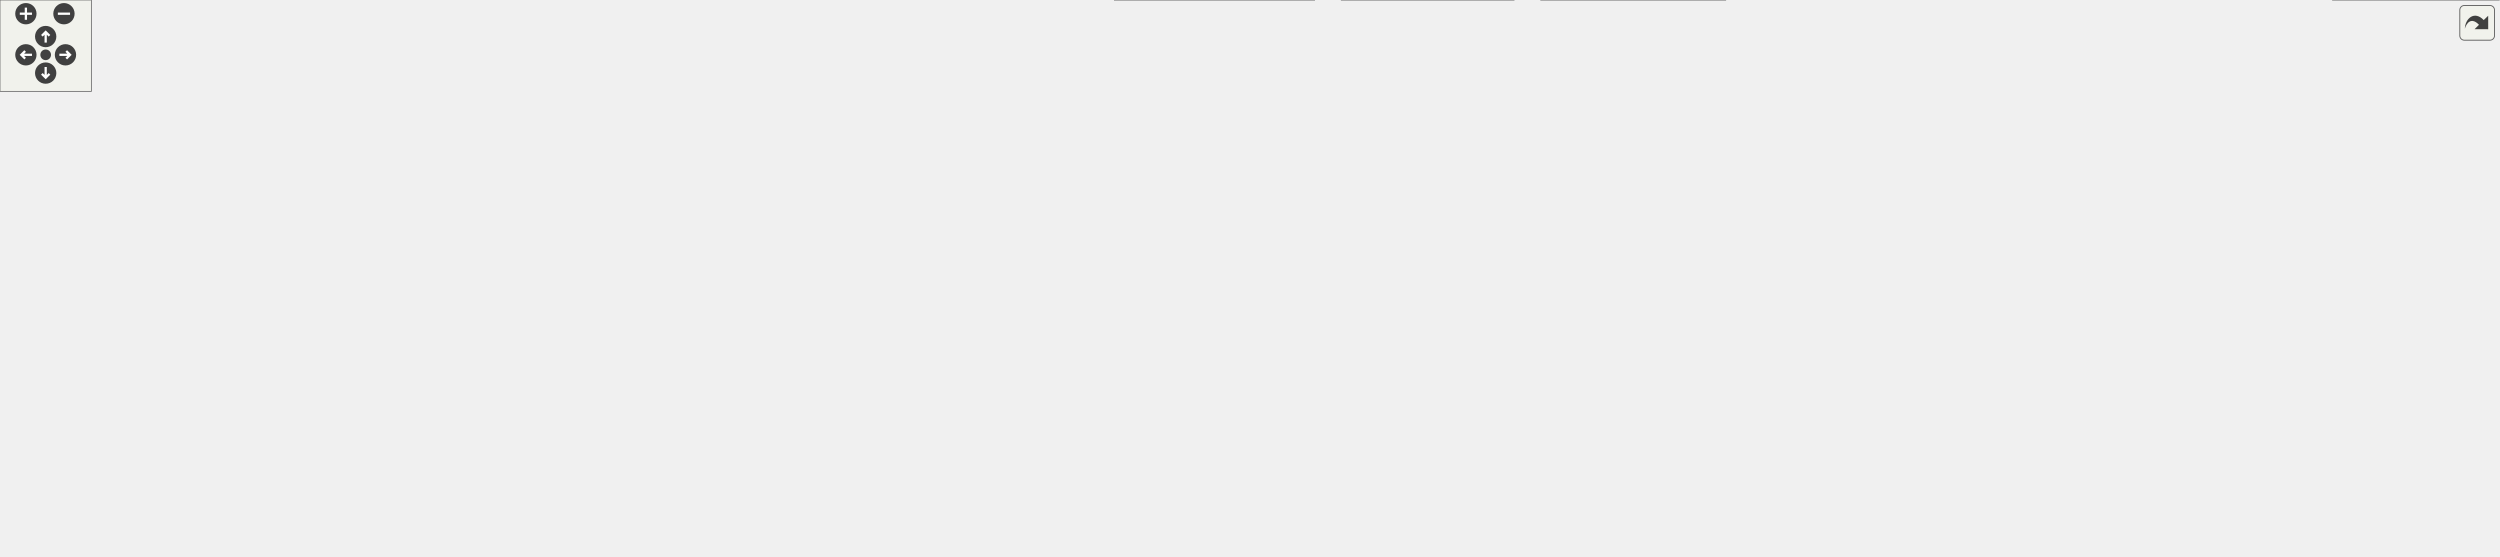
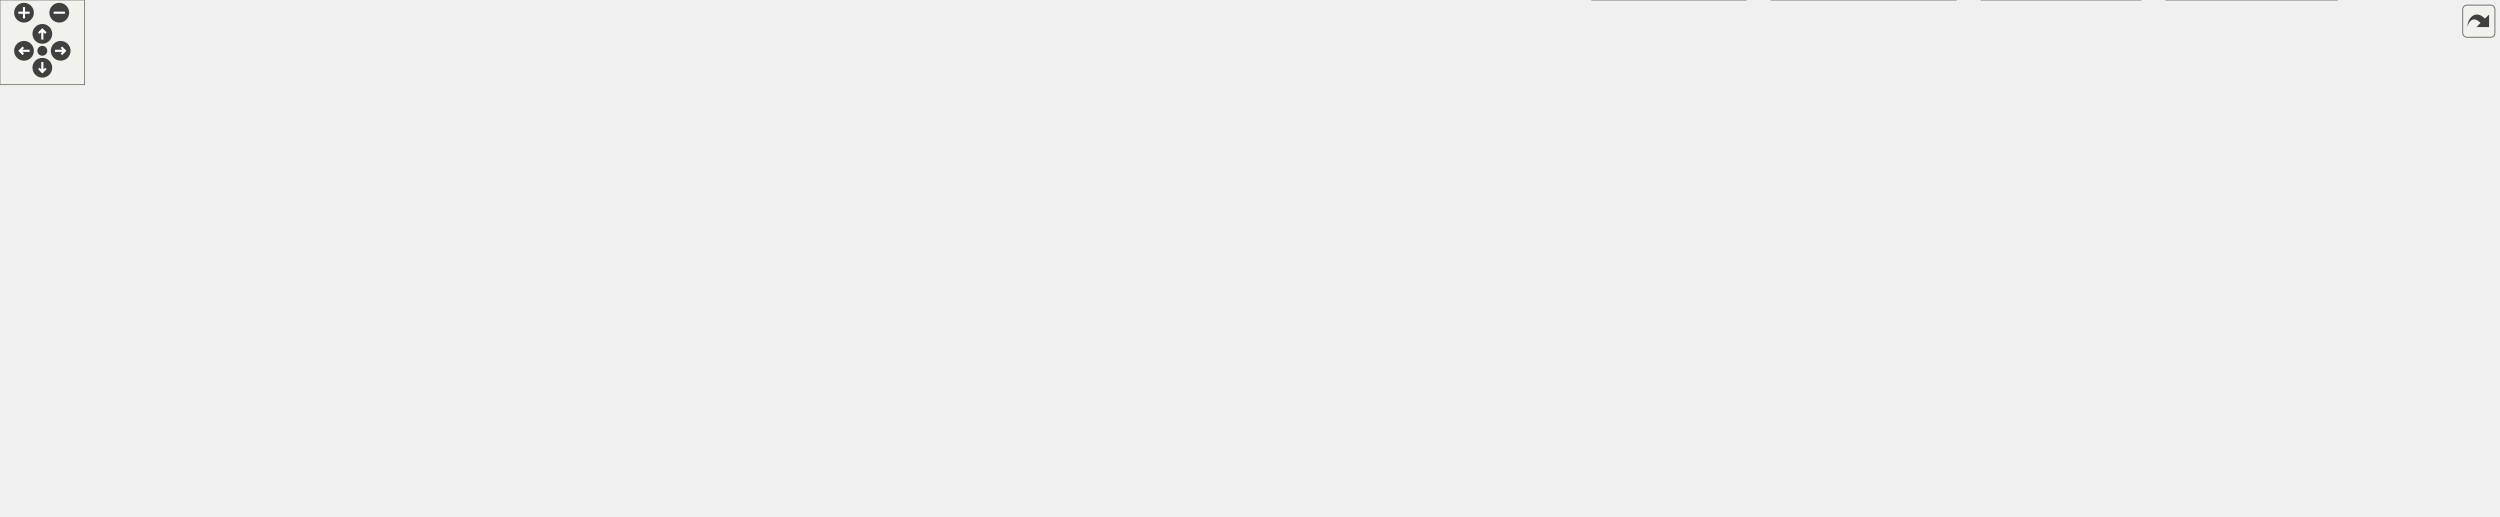
<svg xmlns="http://www.w3.org/2000/svg" xmlns:xlink="http://www.w3.org/1999/xlink" id="main" version="1.1" xml:space="preserve">
  <style type="text/css">
.edge:hover path { stroke: red; }
.edge:hover polygon { stroke: red; fill: red; }
</style>
  <defs>
    <circle id="rim" cx="0" cy="0" r="7" />
    <circle id="rim2" cx="0" cy="0" r="3.5" />
    <g id="zoomPlus">
      <use xlink:href="#rim" fill="#404040">
        <set attributeName="fill" to="#808080" begin="zoomplus.mouseover" end="zoomplus.mouseout" />
      </use>
      <path d="M-4,0h8M0,-4v8" fill="none" stroke="white" stroke-width="1.5" pointer-events="none" />
    </g>
    <g id="zoomMin">
      <use xlink:href="#rim" fill="#404040">
        <set attributeName="fill" to="#808080" begin="zoomminus.mouseover" end="zoomminus.mouseout" />
      </use>
      <path d="M-4,0h8" fill="none" stroke="white" stroke-width="1.5" pointer-events="none" />
    </g>
    <g id="dirArrow">
      <path fill="none" stroke="white" stroke-width="1.5" d="M0,-3.0v7 M-2.5,-0.5L0,-3.0L2.5,-0.5" />
    </g>
    <g id="resetDef">
      <use xlink:href="#rim2" fill="#404040">
        <set attributeName="fill" to="#808080" begin="reset.mouseover" end="reset.mouseout" />
      </use>
    </g>
  </defs>
  <svg id="graph" class="graph">
    <g id="viewport">
      <g id="node1" class="node">
        <g id="a_node1">
          <a xlink:title=" ">
-             <polygon fill="#999999" stroke="#666666" points="474.62,-305 380.62,-305 380.62,-286 474.62,-286 474.62,-305" />
-             <text text-anchor="middle" x="427.62" y="-293" font-family="Helvetica,sans-Serif" font-size="10.00">UioTrafficGen.hpp</text>
+             <polygon fill="#999999" stroke="#666666" points="514.64,-305 420.64,-305 420.64,-286 514.64,-286 514.64,-305" />
+             <text text-anchor="middle" x="467.64" y="-293" font-family="Helvetica,sans-Serif" font-size="10.00">UioTrafficGen.hpp</text>
          </a>
        </g>
      </g>
      <g id="node2" class="node">
        <g id="a_node2">
          <a xlink:href="_reg_accessor_8hpp.html" target="_top" xlink:title=" ">
-             <polygon fill="white" stroke="#666666" points="491.62,-250 363.62,-250 363.62,-231 491.62,-231 491.62,-250" />
-             <text text-anchor="middle" x="427.62" y="-238" font-family="Helvetica,sans-Serif" font-size="10.00">udmaio/RegAccessor.hpp</text>
+             <polygon fill="white" stroke="#666666" points="531.64,-250 403.64,-250 403.64,-231 531.64,-231 531.64,-250" />
+             <text text-anchor="middle" x="467.64" y="-238" font-family="Helvetica,sans-Serif" font-size="10.00">udmaio/RegAccessor.hpp</text>
          </a>
        </g>
      </g>
      <g id="edge1" class="edge">
-         <path fill="none" stroke="#63b8ff" d="M427.62,-285.75C427.62,-279.27 427.62,-270.16 427.62,-261.9" />
-         <polygon fill="#63b8ff" stroke="#63b8ff" points="431.12,-261.96 427.62,-251.96 424.12,-261.96 431.12,-261.96" />
+         <path fill="none" stroke="#63b8ff" d="M467.64,-285.75C467.64,-279.27 467.64,-270.16 467.64,-261.9" />
+         <polygon fill="#63b8ff" stroke="#63b8ff" points="471.14,-261.96 467.64,-251.96 464.14,-261.96 471.14,-261.96" />
      </g>
      <g id="node3" class="node">
        <g id="a_node3">
          <a xlink:title=" ">
-             <polygon fill="#e0e0e0" stroke="#999999" points="407.62,-195 361.62,-195 361.62,-176 407.62,-176 407.62,-195" />
-             <text text-anchor="middle" x="384.62" y="-183" font-family="Helvetica,sans-Serif" font-size="10.00">cstdint</text>
+             <polygon fill="#e0e0e0" stroke="#999999" points="447.64,-195 401.64,-195 401.64,-176 447.64,-176 447.64,-195" />
+             <text text-anchor="middle" x="424.64" y="-183" font-family="Helvetica,sans-Serif" font-size="10.00">cstdint</text>
          </a>
        </g>
      </g>
      <g id="edge2" class="edge">
-         <path fill="none" stroke="#63b8ff" d="M420.52,-230.75C414.71,-223.58 406.29,-213.2 399.07,-204.3" />
-         <polygon fill="#63b8ff" stroke="#63b8ff" points="401.85,-202.18 392.83,-196.62 396.41,-206.59 401.85,-202.18" />
+         <path fill="none" stroke="#63b8ff" d="M460.54,-230.75C454.72,-223.58 446.3,-213.2 439.08,-204.3" />
+         <polygon fill="#63b8ff" stroke="#63b8ff" points="441.86,-202.18 432.84,-196.62 436.43,-206.59 441.86,-202.18" />
      </g>
      <g id="node4" class="node">
        <g id="a_node4">
          <a xlink:href="_uio_if_8hpp.html" target="_top" xlink:title=" ">
-             <polygon fill="white" stroke="#666666" points="515.62,-195 425.62,-195 425.62,-176 515.62,-176 515.62,-195" />
-             <text text-anchor="middle" x="470.62" y="-183" font-family="Helvetica,sans-Serif" font-size="10.00">udmaio/UioIf.hpp</text>
+             <polygon fill="white" stroke="#666666" points="555.64,-195 465.64,-195 465.64,-176 555.64,-176 555.64,-195" />
+             <text text-anchor="middle" x="510.64" y="-183" font-family="Helvetica,sans-Serif" font-size="10.00">udmaio/UioIf.hpp</text>
          </a>
        </g>
      </g>
      <g id="edge3" class="edge">
-         <path fill="none" stroke="#63b8ff" d="M434.72,-230.75C440.54,-223.58 448.96,-213.2 456.18,-204.3" />
-         <polygon fill="#63b8ff" stroke="#63b8ff" points="458.83,-206.59 462.42,-196.62 453.4,-202.18 458.83,-206.59" />
+         <path fill="none" stroke="#63b8ff" d="M474.74,-230.75C480.55,-223.58 488.97,-213.2 496.19,-204.3" />
+         <polygon fill="#63b8ff" stroke="#63b8ff" points="498.84,-206.59 502.43,-196.62 493.41,-202.18 498.84,-206.59" />
      </g>
      <g id="node5" class="node">
        <g id="a_node5">
          <a xlink:title=" ">
-             <polygon fill="#e0e0e0" stroke="#999999" points="87.62,-85 27.62,-85 27.62,-66 87.62,-66 87.62,-85" />
-             <text text-anchor="middle" x="57.62" y="-73" font-family="Helvetica,sans-Serif" font-size="10.00">filesystem</text>
+             <polygon fill="#e0e0e0" stroke="#999999" points="118.64,-85 58.64,-85 58.64,-66 118.64,-66 118.64,-85" />
+             <text text-anchor="middle" x="88.64" y="-73" font-family="Helvetica,sans-Serif" font-size="10.00">filesystem</text>
          </a>
        </g>
      </g>
      <g id="edge4" class="edge">
-         <path fill="none" stroke="#63b8ff" d="M428.45,-175.55C389.04,-167.01 328.63,-153.49 276.62,-140 213.53,-123.63 140.99,-102.05 97.27,-88.73" />
-         <polygon fill="#63b8ff" stroke="#63b8ff" points="98.56,-85.47 87.97,-85.89 96.52,-92.16 98.56,-85.47" />
+         <path fill="none" stroke="#63b8ff" d="M467.38,-175.58C426.95,-167.06 364.99,-153.55 311.64,-140 247.39,-123.68 173.53,-102.09 129,-88.75" />
+         <polygon fill="#63b8ff" stroke="#63b8ff" points="130.1,-85.43 119.52,-85.9 128.09,-92.13 130.1,-85.43" />
      </g>
      <g id="node6" class="node">
        <g id="a_node6">
          <a xlink:title=" ">
-             <polygon fill="#e0e0e0" stroke="#999999" points="155.62,-85 105.62,-85 105.62,-66 155.62,-66 155.62,-85" />
-             <text text-anchor="middle" x="130.62" y="-73" font-family="Helvetica,sans-Serif" font-size="10.00">fstream</text>
+             <polygon fill="#e0e0e0" stroke="#999999" points="186.64,-85 136.64,-85 136.64,-66 186.64,-66 186.64,-85" />
+             <text text-anchor="middle" x="161.64" y="-73" font-family="Helvetica,sans-Serif" font-size="10.00">fstream</text>
          </a>
        </g>
      </g>
      <g id="edge5" class="edge">
-         <path fill="none" stroke="#63b8ff" d="M442.51,-175.57C381.02,-156.04 234.65,-109.54 166.58,-87.92" />
-         <polygon fill="#63b8ff" stroke="#63b8ff" points="168,-84.7 157.41,-85.01 165.88,-91.37 168,-84.7" />
+         <path fill="none" stroke="#63b8ff" d="M481.78,-175.57C418.35,-155.94 266.94,-109.09 197.52,-87.6" />
+         <polygon fill="#63b8ff" stroke="#63b8ff" points="198.75,-84.32 188.16,-84.71 196.68,-91.01 198.75,-84.32" />
      </g>
      <g id="node7" class="node">
        <g id="a_node7">
          <a xlink:title=" ">
-             <polygon fill="#e0e0e0" stroke="#999999" points="492.62,-24.5 438.62,-24.5 438.62,-5.5 492.62,-5.5 492.62,-24.5" />
-             <text text-anchor="middle" x="465.62" y="-12.5" font-family="Helvetica,sans-Serif" font-size="10.00">iostream</text>
+             <polygon fill="#e0e0e0" stroke="#999999" points="599.64,-24.5 545.64,-24.5 545.64,-5.5 599.64,-5.5 599.64,-24.5" />
+             <text text-anchor="middle" x="572.64" y="-12.5" font-family="Helvetica,sans-Serif" font-size="10.00">iostream</text>
          </a>
        </g>
      </g>
      <g id="edge6" class="edge">
-         <path fill="none" stroke="#63b8ff" d="M425.24,-177.15C355.42,-165.8 227.52,-144.8 206.62,-140 119.11,-119.9 -42.03,-132.21 18.62,-66 49.51,-32.28 384.04,-40.19 428.62,-30 430.51,-29.57 432.43,-29.06 434.35,-28.5" />
-         <polygon fill="#63b8ff" stroke="#63b8ff" points="435.38,-31.85 443.75,-25.35 433.16,-25.21 435.38,-31.85" />
+         <path fill="none" stroke="#63b8ff" d="M465.37,-177.34C394.24,-166.04 262.13,-144.85 240.64,-140 151.83,-119.97 -12.31,-132.71 49.64,-66 86.48,-26.32 482.77,-41.7 535.64,-30 537.53,-29.58 539.45,-29.09 541.37,-28.53" />
+         <polygon fill="#63b8ff" stroke="#63b8ff" points="542.4,-31.88 550.78,-25.4 540.18,-25.24 542.4,-31.88" />
      </g>
      <g id="node8" class="node">
        <g id="a_node8">
          <a xlink:title=" ">
-             <polygon fill="#e0e0e0" stroke="#999999" points="420.12,-24.5 369.12,-24.5 369.12,-5.5 420.12,-5.5 420.12,-24.5" />
-             <text text-anchor="middle" x="394.62" y="-12.5" font-family="Helvetica,sans-Serif" font-size="10.00">memory</text>
+             <polygon fill="#e0e0e0" stroke="#999999" points="527.14,-24.5 476.14,-24.5 476.14,-5.5 527.14,-5.5 527.14,-24.5" />
+             <text text-anchor="middle" x="501.64" y="-12.5" font-family="Helvetica,sans-Serif" font-size="10.00">memory</text>
          </a>
        </g>
      </g>
      <g id="edge7" class="edge">
-         <path fill="none" stroke="#63b8ff" d="M425.28,-177.18C422.35,-176.76 419.45,-176.37 416.62,-176 259.35,-155.66 205.78,-206.1 61.62,-140 29.33,-125.19 17.65,-117.64 3.62,-85 0.29,-77.24 -1.96,-72.34 3.62,-66 26.83,-39.64 264.17,-23.41 357.36,-18.01" />
-         <polygon fill="#63b8ff" stroke="#63b8ff" points="357.45,-21.51 367.24,-17.45 357.06,-14.52 357.45,-21.51" />
+         <path fill="none" stroke="#63b8ff" d="M465.3,-177.11C462.37,-176.71 459.46,-176.34 456.64,-176 407.93,-170.18 49.88,-176.07 16.64,-140 -5.65,-115.81 -5.4,-90.42 16.64,-66 46.52,-32.87 356.18,-20.4 464.48,-17.03" />
+         <polygon fill="#63b8ff" stroke="#63b8ff" points="464.38,-20.53 474.27,-16.73 464.17,-13.53 464.38,-20.53" />
      </g>
      <g id="node9" class="node">
        <g id="a_node9">
          <a xlink:title=" ">
-             <polygon fill="#e0e0e0" stroke="#999999" points="714.12,-24.5 673.12,-24.5 673.12,-5.5 714.12,-5.5 714.12,-24.5" />
-             <text text-anchor="middle" x="693.62" y="-12.5" font-family="Helvetica,sans-Serif" font-size="10.00">string</text>
+             <polygon fill="#e0e0e0" stroke="#999999" points="844.14,-24.5 803.14,-24.5 803.14,-5.5 844.14,-5.5 844.14,-24.5" />
+             <text text-anchor="middle" x="823.64" y="-12.5" font-family="Helvetica,sans-Serif" font-size="10.00">string</text>
          </a>
        </g>
      </g>
      <g id="edge8" class="edge">
-         <path fill="none" stroke="#63b8ff" d="M515.79,-182.15C623.41,-175.48 889.89,-152.36 941.62,-85 946.77,-78.3 947.09,-72.44 941.62,-66 909.7,-28.4 769.65,-44.87 722.62,-30 721.97,-29.79 721.32,-29.58 720.66,-29.35" />
-         <polygon fill="#63b8ff" stroke="#63b8ff" points="722.13,-26.17 711.55,-25.57 719.45,-32.63 722.13,-26.17" />
+         <path fill="none" stroke="#63b8ff" d="M556.01,-183.24C672.96,-178.91 979.69,-160.45 1039.64,-85 1044.89,-78.39 1045.01,-72.51 1039.64,-66 985.74,-0.74 932.98,-56.62 852.64,-30 851.99,-29.79 851.34,-29.56 850.68,-29.32" />
+         <polygon fill="#63b8ff" stroke="#63b8ff" points="852.16,-26.15 841.59,-25.49 849.45,-32.6 852.16,-26.15" />
      </g>
      <g id="node10" class="node">
        <g id="a_node10">
          <a xlink:title=" ">
-             <polygon fill="#e0e0e0" stroke="#999999" points="311.12,-85 174.12,-85 174.12,-66 311.12,-66 311.12,-85" />
-             <text text-anchor="middle" x="242.62" y="-73" font-family="Helvetica,sans-Serif" font-size="10.00">boost/core/noncopyable.hpp</text>
+             <polygon fill="#e0e0e0" stroke="#999999" points="342.14,-85 205.14,-85 205.14,-66 342.14,-66 342.14,-85" />
+             <text text-anchor="middle" x="273.64" y="-73" font-family="Helvetica,sans-Serif" font-size="10.00">boost/core/noncopyable.hpp</text>
          </a>
        </g>
      </g>
      <g id="edge9" class="edge">
-         <path fill="none" stroke="#63b8ff" d="M451.97,-175.66C412.3,-156.87 319.35,-112.84 271.78,-90.31" />
-         <polygon fill="#63b8ff" stroke="#63b8ff" points="273.44,-87.23 262.91,-86.11 270.45,-93.55 273.44,-87.23" />
+         <path fill="none" stroke="#63b8ff" d="M491.24,-175.66C449.92,-156.83 352.98,-112.66 303.63,-90.17" />
+         <polygon fill="#63b8ff" stroke="#63b8ff" points="305.23,-87.05 294.68,-86.09 302.32,-93.42 305.23,-87.05" />
      </g>
      <g id="node11" class="node">
        <g id="a_node11">
          <a xlink:title=" ">
-             <polygon fill="#e0e0e0" stroke="#999999" points="372.12,-85 329.12,-85 329.12,-66 372.12,-66 372.12,-85" />
-             <text text-anchor="middle" x="350.62" y="-73" font-family="Helvetica,sans-Serif" font-size="10.00">fcntl.h</text>
+             <polygon fill="#e0e0e0" stroke="#999999" points="403.14,-85 360.14,-85 360.14,-66 403.14,-66 403.14,-85" />
+             <text text-anchor="middle" x="381.64" y="-73" font-family="Helvetica,sans-Serif" font-size="10.00">fcntl.h</text>
          </a>
        </g>
      </g>
      <g id="edge10" class="edge">
-         <path fill="none" stroke="#63b8ff" d="M460.8,-175.66C440.76,-157.62 394.87,-116.32 369.09,-93.12" />
-         <polygon fill="#63b8ff" stroke="#63b8ff" points="371.48,-90.56 361.7,-86.47 366.8,-95.76 371.48,-90.56" />
+         <path fill="none" stroke="#63b8ff" d="M500.08,-175.66C478.44,-157.55 428.77,-115.96 401.12,-92.81" />
+         <polygon fill="#63b8ff" stroke="#63b8ff" points="403.41,-90.17 393.5,-86.43 398.92,-95.53 403.41,-90.17" />
      </g>
      <g id="node12" class="node">
        <g id="a_node12">
          <a xlink:title=" ">
-             <polygon fill="#e0e0e0" stroke="#999999" points="459.12,-85 390.12,-85 390.12,-66 459.12,-66 459.12,-85" />
-             <text text-anchor="middle" x="424.62" y="-73" font-family="Helvetica,sans-Serif" font-size="10.00">sys/mman.h</text>
+             <polygon fill="#e0e0e0" stroke="#999999" points="490.14,-85 421.14,-85 421.14,-66 490.14,-66 490.14,-85" />
+             <text text-anchor="middle" x="455.64" y="-73" font-family="Helvetica,sans-Serif" font-size="10.00">sys/mman.h</text>
          </a>
        </g>
      </g>
      <g id="edge11" class="edge">
-         <path fill="none" stroke="#63b8ff" d="M464.63,-175.61C458.91,-166.85 450.35,-152.93 444.62,-140 438.31,-125.74 433.1,-108.88 429.58,-96.12" />
-         <polygon fill="#63b8ff" stroke="#63b8ff" points="433.06,-95.6 427.13,-86.82 426.29,-97.38 433.06,-95.6" />
+         <path fill="none" stroke="#63b8ff" d="M505.19,-175.78C499.74,-166.91 491.23,-152.71 484.64,-140 477.03,-125.34 469.3,-108.29 463.74,-95.55" />
+         <polygon fill="#63b8ff" stroke="#63b8ff" points="467.07,-94.45 459.9,-86.65 460.65,-97.22 467.07,-94.45" />
      </g>
      <g id="node13" class="node">
        <g id="a_node13">
          <a xlink:title=" ">
-             <polygon fill="#e0e0e0" stroke="#999999" points="781.12,-85 722.12,-85 722.12,-66 781.12,-66 781.12,-85" />
-             <text text-anchor="middle" x="751.62" y="-73" font-family="Helvetica,sans-Serif" font-size="10.00">sys/stat.h</text>
+             <polygon fill="#e0e0e0" stroke="#999999" points="750.14,-85 691.14,-85 691.14,-66 750.14,-66 750.14,-85" />
+             <text text-anchor="middle" x="720.64" y="-73" font-family="Helvetica,sans-Serif" font-size="10.00">sys/stat.h</text>
          </a>
        </g>
      </g>
      <g id="edge12" class="edge">
-         <path fill="none" stroke="#63b8ff" d="M501.13,-175.56C529.1,-167.14 571.53,-153.78 607.62,-140 648.37,-124.45 694.28,-103.6 723.08,-90.11" />
-         <polygon fill="#63b8ff" stroke="#63b8ff" points="724.31,-93.4 731.86,-85.97 721.33,-87.07 724.31,-93.4" />
+         <path fill="none" stroke="#63b8ff" d="M539.83,-175.53C564.01,-167.6 598.93,-154.99 627.64,-140 654.1,-126.18 682.09,-106.25 700.36,-92.42" />
+         <polygon fill="#63b8ff" stroke="#63b8ff" points="702.45,-95.23 708.24,-86.36 698.18,-89.68 702.45,-95.23" />
      </g>
      <g id="node14" class="node">
        <g id="a_node14">
          <a xlink:title=" ">
-             <polygon fill="#e0e0e0" stroke="#999999" points="864.12,-85 799.12,-85 799.12,-66 864.12,-66 864.12,-85" />
-             <text text-anchor="middle" x="831.62" y="-73" font-family="Helvetica,sans-Serif" font-size="10.00">sys/types.h</text>
+             <polygon fill="#e0e0e0" stroke="#999999" points="962.14,-85 897.14,-85 897.14,-66 962.14,-66 962.14,-85" />
+             <text text-anchor="middle" x="929.64" y="-73" font-family="Helvetica,sans-Serif" font-size="10.00">sys/types.h</text>
          </a>
        </g>
      </g>
      <g id="edge13" class="edge">
-         <path fill="none" stroke="#63b8ff" d="M509.21,-175.53C544.63,-167.09 598.45,-153.72 644.62,-140 698.09,-124.11 759.11,-102.78 796.5,-89.33" />
-         <polygon fill="#63b8ff" stroke="#63b8ff" points="797.67,-92.63 805.89,-85.94 795.29,-86.05 797.67,-92.63" />
+         <path fill="none" stroke="#63b8ff" d="M550.13,-175.51C588.04,-166.78 646.88,-152.98 697.64,-140 764.16,-122.98 840.95,-101.63 887.36,-88.53" />
+         <polygon fill="#63b8ff" stroke="#63b8ff" points="888.08,-91.96 896.75,-85.88 886.17,-85.23 888.08,-91.96" />
      </g>
      <g id="node15" class="node">
        <g id="a_node15">
          <a xlink:title=" ">
-             <polygon fill="#e0e0e0" stroke="#999999" points="932.62,-85 882.62,-85 882.62,-66 932.62,-66 932.62,-85" />
-             <text text-anchor="middle" x="907.62" y="-73" font-family="Helvetica,sans-Serif" font-size="10.00">unistd.h</text>
+             <polygon fill="#e0e0e0" stroke="#999999" points="1030.64,-85 980.64,-85 980.64,-66 1030.64,-66 1030.64,-85" />
+             <text text-anchor="middle" x="1005.64" y="-73" font-family="Helvetica,sans-Serif" font-size="10.00">unistd.h</text>
          </a>
        </g>
      </g>
      <g id="edge14" class="edge">
-         <path fill="none" stroke="#63b8ff" d="M515.74,-176.32C559.79,-168.08 628.63,-154.54 687.62,-140 753,-123.89 828.16,-101.3 871.55,-87.86" />
-         <polygon fill="#63b8ff" stroke="#63b8ff" points="872.44,-91.25 880.95,-84.94 870.36,-84.57 872.44,-91.25" />
+         <path fill="none" stroke="#63b8ff" d="M555.78,-176.79C603.57,-168.44 681.15,-154.39 747.64,-140 844.31,-119.07 870.33,-110.28 969.27,-85.59" />
+         <polygon fill="#63b8ff" stroke="#63b8ff" points="970.06,-89 978.92,-83.19 968.37,-82.21 970.06,-89" />
      </g>
      <g id="node16" class="node">
        <g id="a_node16">
          <a xlink:href="_hw_accessor_8hpp.html" target="_top" xlink:title=" ">
-             <polygon fill="white" stroke="#666666" points="579.12,-140 454.12,-140 454.12,-121 579.12,-121 579.12,-140" />
-             <text text-anchor="middle" x="516.62" y="-128" font-family="Helvetica,sans-Serif" font-size="10.00">udmaio/HwAccessor.hpp</text>
+             <polygon fill="white" stroke="#666666" points="619.14,-140 494.14,-140 494.14,-121 619.14,-121 619.14,-140" />
+             <text text-anchor="middle" x="556.64" y="-128" font-family="Helvetica,sans-Serif" font-size="10.00">udmaio/HwAccessor.hpp</text>
          </a>
        </g>
      </g>
      <g id="edge15" class="edge">
-         <path fill="none" stroke="#63b8ff" d="M478.22,-175.75C484.51,-168.5 493.64,-157.98 501.42,-149.02" />
-         <polygon fill="#63b8ff" stroke="#63b8ff" points="503.96,-151.43 507.87,-141.59 498.67,-146.84 503.96,-151.43" />
+         <path fill="none" stroke="#63b8ff" d="M518.23,-175.75C524.52,-168.5 533.65,-157.98 541.43,-149.02" />
+         <polygon fill="#63b8ff" stroke="#63b8ff" points="543.97,-151.43 547.88,-141.59 538.68,-146.84 543.97,-151.43" />
+       </g>
+       <g id="node18" class="node">
+         <g id="a_node18">
+           <a xlink:href="_logging_8hpp.html" target="_top" xlink:title=" ">
+             <polygon fill="white" stroke="#666666" points="1213.64,-85 1109.64,-85 1109.64,-66 1213.64,-66 1213.64,-85" />
+             <text text-anchor="middle" x="1161.64" y="-73" font-family="Helvetica,sans-Serif" font-size="10.00">udmaio/Logging.hpp</text>
+           </a>
+         </g>
+       </g>
+       <g id="edge43" class="edge">
+         <path fill="none" stroke="#63b8ff" d="M555.74,-184.02C671.73,-182.29 977.91,-174.51 1072.64,-140 1100.62,-129.8 1127.74,-108.24 1144.54,-93.09" />
+         <polygon fill="#63b8ff" stroke="#63b8ff" points="1146.71,-95.85 1151.64,-86.47 1141.94,-90.72 1146.71,-95.85" />
+       </g>
+       <g id="node26" class="node">
+         <g id="a_node26">
+           <a xlink:href="_uio_config_8hpp.html" target="_top" xlink:title=" ">
+             <polygon fill="white" stroke="#666666" points="879.14,-85 768.14,-85 768.14,-66 879.14,-66 879.14,-85" />
+             <text text-anchor="middle" x="823.64" y="-73" font-family="Helvetica,sans-Serif" font-size="10.00">udmaio/UioConfig.hpp</text>
+           </a>
+         </g>
+       </g>
+       <g id="edge44" class="edge">
+         <path fill="none" stroke="#63b8ff" d="M542.68,-175.52C572.6,-166.96 618.4,-153.42 657.64,-140 704.59,-123.94 758.06,-103 791.33,-89.64" />
+         <polygon fill="#63b8ff" stroke="#63b8ff" points="792.43,-92.98 800.4,-85.99 789.81,-86.48 792.43,-92.98" />
+       </g>
+       <g id="edge17" class="edge">
+         <path fill="none" stroke="#63b8ff" d="M493.83,-125.18C412.28,-119.09 265.33,-106.46 130.18,-85.23" />
+         <polygon fill="#63b8ff" stroke="#63b8ff" points="130.73,-81.78 120.3,-83.66 129.63,-88.69 130.73,-81.78" />
+       </g>
+       <g id="edge18" class="edge">
+         <path fill="none" stroke="#63b8ff" d="M493.67,-124.09C423.75,-117.56 307.37,-105.14 198.05,-85.24" />
+         <polygon fill="#63b8ff" stroke="#63b8ff" points="198.77,-81.81 188.3,-83.43 197.5,-88.69 198.77,-81.81" />
+       </g>
+       <g id="edge19" class="edge">
+         <path fill="none" stroke="#63b8ff" d="M557.89,-120.59C560.44,-102.53 566.27,-61.17 569.79,-36.21" />
+         <polygon fill="#63b8ff" stroke="#63b8ff" points="573.24,-36.75 571.17,-26.36 566.31,-35.78 573.24,-36.75" />
+       </g>
+       <g id="edge20" class="edge">
+         <path fill="none" stroke="#63b8ff" d="M552.32,-120.59C543.44,-102.28 522.97,-60.02 510.93,-35.19" />
+         <polygon fill="#63b8ff" stroke="#63b8ff" points="514.1,-33.7 506.59,-26.23 507.8,-36.75 514.1,-33.7" />
+       </g>
+       <g id="edge21" class="edge">
+         <path fill="none" stroke="#63b8ff" d="M573.65,-120.67C605.24,-104.29 670.78,-70.47 681.64,-66 729.99,-46.1 744.96,-49.09 793.64,-30 794.12,-29.81 794.6,-29.62 795.09,-29.42" />
+         <polygon fill="#63b8ff" stroke="#63b8ff" points="796.22,-32.75 804,-25.56 793.43,-26.32 796.22,-32.75" />
+       </g>
+       <g id="edge22" class="edge">
+         <path fill="none" stroke="#63b8ff" d="M508.63,-120.51C460,-111.4 384.7,-97.3 332.5,-87.52" />
+         <polygon fill="#63b8ff" stroke="#63b8ff" points="333.37,-84.13 322.89,-85.72 332.08,-91.01 333.37,-84.13" />
+       </g>
+       <g id="edge23" class="edge">
+         <path fill="none" stroke="#63b8ff" d="M526.95,-120.51C495.63,-111.02 446.43,-96.12 414.11,-86.33" />
+         <polygon fill="#63b8ff" stroke="#63b8ff" points="415.46,-83.09 404.88,-83.54 413.44,-89.79 415.46,-83.09" />
+       </g>
+       <g id="edge24" class="edge">
+         <path fill="none" stroke="#63b8ff" d="M539.5,-120.51C523.88,-112.31 500.55,-100.07 482.46,-90.58" />
+         <polygon fill="#63b8ff" stroke="#63b8ff" points="484.34,-87.61 473.86,-86.06 481.08,-93.81 484.34,-87.61" />
+       </g>
+       <g id="edge25" class="edge">
+         <path fill="none" stroke="#63b8ff" d="M584.46,-120.51C611.28,-111.84 652.1,-98.65 682.06,-88.97" />
+         <polygon fill="#63b8ff" stroke="#63b8ff" points="683.07,-92.32 691.51,-85.91 680.92,-85.66 683.07,-92.32" />
+       </g>
+       <g id="edge26" class="edge">
+         <path fill="none" stroke="#63b8ff" d="M619.35,-122.32C683.65,-114.68 786.79,-101.64 885.57,-85.25" />
+         <polygon fill="#63b8ff" stroke="#63b8ff" points="885.88,-88.74 895.17,-83.64 884.73,-81.84 885.88,-88.74" />
+       </g>
+       <g id="edge27" class="edge">
+         <path fill="none" stroke="#63b8ff" d="M619.59,-125.47C698.92,-119.79 839.6,-107.71 969.17,-85.2" />
+         <polygon fill="#63b8ff" stroke="#63b8ff" points="969.74,-88.65 978.98,-83.47 968.52,-81.76 969.74,-88.65" />
      </g>
      <g id="node17" class="node">
        <g id="a_node17">
-           <a xlink:href="_logging_8hpp.html" target="_top" xlink:title=" ">
-             <polygon fill="white" stroke="#666666" points="1108.62,-85 1004.62,-85 1004.62,-66 1108.62,-66 1108.62,-85" />
-             <text text-anchor="middle" x="1056.62" y="-73" font-family="Helvetica,sans-Serif" font-size="10.00">udmaio/Logging.hpp</text>
-           </a>
-         </g>
-       </g>
-       <g id="edge42" class="edge">
-         <path fill="none" stroke="#63b8ff" d="M515.81,-183.75C623.34,-181.45 891.61,-172.53 974.62,-140 1000.69,-129.79 1025.34,-108.55 1040.68,-93.46" />
-         <polygon fill="#63b8ff" stroke="#63b8ff" points="1043.01,-96.08 1047.52,-86.49 1038.02,-91.17 1043.01,-96.08" />
+           <a xlink:title=" ">
+             <polygon fill="#e0e0e0" stroke="#999999" points="634.14,-85 585.14,-85 585.14,-66 634.14,-66 634.14,-85" />
+             <text text-anchor="middle" x="609.64" y="-73" font-family="Helvetica,sans-Serif" font-size="10.00">cstddef</text>
+           </a>
+         </g>
+       </g>
+       <g id="edge16" class="edge">
+         <path fill="none" stroke="#63b8ff" d="M565.39,-120.75C572.78,-113.35 583.6,-102.54 592.68,-93.45" />
+         <polygon fill="#63b8ff" stroke="#63b8ff" points="595.03,-96.06 599.62,-86.51 590.08,-91.11 595.03,-96.06" />
+       </g>
+       <g id="edge28" class="edge">
+         <path fill="none" stroke="#63b8ff" d="M619.39,-124C735.23,-113.85 981.46,-92.28 1097.98,-82.08" />
+         <polygon fill="#63b8ff" stroke="#63b8ff" points="1098.01,-85.59 1107.67,-81.23 1097.4,-78.61 1098.01,-85.59" />
+       </g>
+       <g id="edge37" class="edge">
+         <path fill="none" stroke="#63b8ff" d="M601.93,-120.51C647.62,-111.44 718.25,-97.42 767.48,-87.65" />
+         <polygon fill="#63b8ff" stroke="#63b8ff" points="767.96,-91.12 777.08,-85.74 766.59,-84.26 767.96,-91.12" />
+       </g>
+       <g id="edge29" class="edge">
+         <path fill="none" stroke="#63b8ff" d="M1109.38,-68.93C1034.22,-60.59 899.48,-44.31 852.64,-30 851.83,-29.76 851.03,-29.49 850.22,-29.21" />
+         <polygon fill="#63b8ff" stroke="#63b8ff" points="851.82,-26.09 841.24,-25.48 849.13,-32.55 851.82,-26.09" />
+       </g>
+       <g id="node19" class="node">
+         <g id="a_node19">
+           <a xlink:title=" ">
+             <polygon fill="#e0e0e0" stroke="#999999" points="1770.64,-24.5 1674.64,-24.5 1674.64,-5.5 1770.64,-5.5 1770.64,-24.5" />
+             <text text-anchor="middle" x="1722.64" y="-12.5" font-family="Helvetica,sans-Serif" font-size="10.00">boost/log/core.hpp</text>
+           </a>
+         </g>
+       </g>
+       <g id="edge30" class="edge">
+         <path fill="none" stroke="#63b8ff" d="M1213.84,-72.52C1305.72,-68.45 1502.07,-57.14 1665.64,-30 1669.98,-29.28 1674.48,-28.4 1678.96,-27.44" />
+         <polygon fill="#63b8ff" stroke="#63b8ff" points="1679.51,-30.91 1688.48,-25.27 1677.96,-24.08 1679.51,-30.91" />
+       </g>
+       <g id="node20" class="node">
+         <g id="a_node20">
+           <a xlink:title=" ">
+             <polygon fill="#e0e0e0" stroke="#999999" points="991.14,-24.5 862.14,-24.5 862.14,-5.5 991.14,-5.5 991.14,-24.5" />
+             <text text-anchor="middle" x="926.64" y="-12.5" font-family="Helvetica,sans-Serif" font-size="10.00">boost/log/expressions.hpp</text>
+           </a>
+         </g>
+       </g>
+       <g id="edge31" class="edge">
+         <path fill="none" stroke="#63b8ff" d="M1125.69,-65.55C1084.91,-55.4 1018.29,-38.81 973.47,-27.66" />
+         <polygon fill="#63b8ff" stroke="#63b8ff" points="974.6,-24.33 964.05,-25.31 972.91,-31.13 974.6,-24.33" />
+       </g>
+       <g id="node21" class="node">
+         <g id="a_node21">
+           <a xlink:title=" ">
+             <polygon fill="#e0e0e0" stroke="#999999" points="1110.14,-24.5 1009.14,-24.5 1009.14,-5.5 1110.14,-5.5 1110.14,-24.5" />
+             <text text-anchor="middle" x="1059.64" y="-12.5" font-family="Helvetica,sans-Serif" font-size="10.00">boost/log/trivial.hpp</text>
+           </a>
+         </g>
+       </g>
+       <g id="edge32" class="edge">
+         <path fill="none" stroke="#63b8ff" d="M1146.14,-65.62C1129.97,-56.34 1104.33,-41.63 1085.16,-30.64" />
+         <polygon fill="#63b8ff" stroke="#63b8ff" points="1087,-27.66 1076.59,-25.72 1083.52,-33.73 1087,-27.66" />
+       </g>
+       <g id="node22" class="node">
+         <g id="a_node22">
+           <a xlink:title=" ">
+             <polygon fill="#e0e0e0" stroke="#999999" points="1237.14,-30 1128.14,-30 1128.14,0 1237.14,0 1237.14,-30" />
+             <text text-anchor="start" x="1136.14" y="-18" font-family="Helvetica,sans-Serif" font-size="10.00">boost/log/utility/setup</text>
+             <text text-anchor="middle" x="1182.64" y="-7" font-family="Helvetica,sans-Serif" font-size="10.00">/console.hpp</text>
+           </a>
+         </g>
+       </g>
+       <g id="edge33" class="edge">
+         <path fill="none" stroke="#63b8ff" d="M1164.73,-65.87C1167.11,-59.25 1170.51,-49.78 1173.71,-40.86" />
+         <polygon fill="#63b8ff" stroke="#63b8ff" points="1176.97,-42.13 1177.06,-31.54 1170.38,-39.77 1176.97,-42.13" />
+       </g>
+       <g id="node23" class="node">
+         <g id="a_node23">
+           <a xlink:title=" ">
+             <polygon fill="#e0e0e0" stroke="#999999" points="1386.14,-30 1255.14,-30 1255.14,0 1386.14,0 1386.14,-30" />
+             <text text-anchor="start" x="1263.14" y="-18" font-family="Helvetica,sans-Serif" font-size="10.00">boost/log/sources/severity</text>
+             <text text-anchor="middle" x="1320.64" y="-7" font-family="Helvetica,sans-Serif" font-size="10.00">_channel_logger.hpp</text>
+           </a>
+         </g>
+       </g>
+       <g id="edge34" class="edge">
+         <path fill="none" stroke="#63b8ff" d="M1185.78,-65.62C1208.28,-57.34 1242.51,-44.75 1270.85,-34.32" />
+         <polygon fill="#63b8ff" stroke="#63b8ff" points="1271.79,-37.7 1279.97,-30.96 1269.38,-31.13 1271.79,-37.7" />
+       </g>
+       <g id="node24" class="node">
+         <g id="a_node24">
+           <a xlink:title=" ">
+             <polygon fill="#e0e0e0" stroke="#999999" points="1517.14,-30 1404.14,-30 1404.14,0 1517.14,0 1517.14,-30" />
+             <text text-anchor="start" x="1412.14" y="-18" font-family="Helvetica,sans-Serif" font-size="10.00">boost/log/support/date</text>
+             <text text-anchor="middle" x="1460.64" y="-7" font-family="Helvetica,sans-Serif" font-size="10.00">_time.hpp</text>
+           </a>
+         </g>
+       </g>
+       <g id="edge35" class="edge">
+         <path fill="none" stroke="#63b8ff" d="M1210.55,-65.55C1255.54,-57.25 1324.37,-44.34 1392.93,-30.52" />
+         <polygon fill="#63b8ff" stroke="#63b8ff" points="1393.34,-34.01 1402.45,-28.6 1391.95,-27.15 1393.34,-34.01" />
      </g>
      <g id="node25" class="node">
        <g id="a_node25">
-           <a xlink:href="_uio_config_8hpp.html" target="_top" xlink:title=" ">
-             <polygon fill="white" stroke="#666666" points="665.12,-85 554.12,-85 554.12,-66 665.12,-66 665.12,-85" />
-             <text text-anchor="middle" x="609.62" y="-73" font-family="Helvetica,sans-Serif" font-size="10.00">udmaio/UioConfig.hpp</text>
-           </a>
-         </g>
-       </g>
-       <g id="edge43" class="edge">
-         <path fill="none" stroke="#63b8ff" d="M516.03,-176.86C540.14,-170.65 568.63,-159.57 587.62,-140 599.07,-128.21 604.58,-110.16 607.22,-96.32" />
-         <polygon fill="#63b8ff" stroke="#63b8ff" points="610.66,-97 608.7,-86.58 603.74,-95.94 610.66,-97" />
-       </g>
-       <g id="edge16" class="edge">
-         <path fill="none" stroke="#63b8ff" d="M453.72,-124.99C373.59,-118.76 230.66,-106.06 98.88,-85.19" />
-         <polygon fill="#63b8ff" stroke="#63b8ff" points="99.72,-81.78 89.29,-83.66 98.61,-88.7 99.72,-81.78" />
-       </g>
-       <g id="edge17" class="edge">
-         <path fill="none" stroke="#63b8ff" d="M453.64,-123.82C385.35,-117.16 272.98,-104.71 167.02,-85.24" />
-         <polygon fill="#63b8ff" stroke="#63b8ff" points="167.76,-81.82 157.29,-83.43 166.48,-88.7 167.76,-81.82" />
-       </g>
-       <g id="edge18" class="edge">
-         <path fill="none" stroke="#63b8ff" d="M515.63,-120.52C513.98,-107.88 509.99,-84.34 501.62,-66 496.34,-54.42 488.19,-42.81 480.99,-33.69" />
-         <polygon fill="#63b8ff" stroke="#63b8ff" points="483.75,-31.54 474.68,-26.06 478.35,-36 483.75,-31.54" />
-       </g>
-       <g id="edge19" class="edge">
-         <path fill="none" stroke="#63b8ff" d="M511.05,-120.58C502.67,-107.61 485.84,-83.21 467.62,-66 453.2,-52.37 434.74,-39.76 420,-30.62" />
-         <polygon fill="#63b8ff" stroke="#63b8ff" points="422.14,-27.83 411.77,-25.65 418.52,-33.82 422.14,-27.83" />
-       </g>
-       <g id="edge20" class="edge">
-         <path fill="none" stroke="#63b8ff" d="M579.32,-125.9C611.4,-120.89 648.81,-109.67 673.62,-85 686.48,-72.22 691.18,-51.72 692.85,-36.38" />
-         <polygon fill="#63b8ff" stroke="#63b8ff" points="696.33,-36.72 693.54,-26.5 689.35,-36.23 696.33,-36.72" />
-       </g>
-       <g id="edge21" class="edge">
-         <path fill="none" stroke="#63b8ff" d="M470.14,-120.51C423.16,-111.42 350.46,-97.36 299.94,-87.59" />
-         <polygon fill="#63b8ff" stroke="#63b8ff" points="300.84,-84.2 290.36,-85.73 299.51,-91.07 300.84,-84.2" />
-       </g>
-       <g id="edge22" class="edge">
-         <path fill="none" stroke="#63b8ff" d="M488.46,-120.51C459.3,-111.2 413.79,-96.67 383.12,-86.87" />
-         <polygon fill="#63b8ff" stroke="#63b8ff" points="384.58,-83.67 373.99,-83.96 382.45,-90.34 384.58,-83.67" />
-       </g>
-       <g id="edge23" class="edge">
-         <path fill="none" stroke="#63b8ff" d="M501.02,-120.51C486.92,-112.39 465.94,-100.3 449.52,-90.85" />
-         <polygon fill="#63b8ff" stroke="#63b8ff" points="451.72,-88.07 441.31,-86.11 448.23,-94.14 451.72,-88.07" />
-       </g>
-       <g id="edge24" class="edge">
-         <path fill="none" stroke="#63b8ff" d="M556.49,-120.51C599.4,-110.83 667.33,-95.51 710.66,-85.74" />
-         <polygon fill="#63b8ff" stroke="#63b8ff" points="711.19,-89.21 720.18,-83.59 709.65,-82.38 711.19,-89.21" />
-       </g>
-       <g id="edge25" class="edge">
-         <path fill="none" stroke="#63b8ff" d="M575.85,-120.51C628.73,-112.34 708.59,-99.62 787.51,-85.33" />
-         <polygon fill="#63b8ff" stroke="#63b8ff" points="787.93,-88.81 797.14,-83.57 786.68,-81.92 787.93,-88.81" />
-       </g>
-       <g id="edge26" class="edge">
-         <path fill="none" stroke="#63b8ff" d="M579.53,-123.98C648.75,-117.39 763.46,-104.94 871.36,-85.21" />
-         <polygon fill="#63b8ff" stroke="#63b8ff" points="871.77,-88.7 880.96,-83.43 870.49,-81.81 871.77,-88.7" />
-       </g>
-       <g id="edge27" class="edge">
-         <path fill="none" stroke="#63b8ff" d="M579.36,-123.34C683.03,-113.17 888.97,-92.96 993.13,-82.73" />
-         <polygon fill="#63b8ff" stroke="#63b8ff" points="993.29,-86.23 1002.9,-81.77 992.6,-79.27 993.29,-86.23" />
+           <a xlink:title=" ">
+             <polygon fill="#e0e0e0" stroke="#999999" points="1656.14,-30 1535.14,-30 1535.14,0 1656.14,0 1656.14,-30" />
+             <text text-anchor="start" x="1543.14" y="-18" font-family="Helvetica,sans-Serif" font-size="10.00">boost/log/utility/setup</text>
+             <text text-anchor="middle" x="1595.64" y="-7" font-family="Helvetica,sans-Serif" font-size="10.00">/common_attributes.hpp</text>
+           </a>
+         </g>
      </g>
      <g id="edge36" class="edge">
-         <path fill="none" stroke="#63b8ff" d="M532.4,-120.51C546.65,-112.39 567.86,-100.3 584.45,-90.85" />
-         <polygon fill="#63b8ff" stroke="#63b8ff" points="585.81,-94.1 592.77,-86.11 582.34,-88.02 585.81,-94.1" />
-       </g>
-       <g id="edge28" class="edge">
-         <path fill="none" stroke="#63b8ff" d="M1004.37,-68.46C917.19,-58.25 749,-37.9 722.62,-30 721.82,-29.76 721.01,-29.5 720.2,-29.22" />
-         <polygon fill="#63b8ff" stroke="#63b8ff" points="721.8,-26.1 711.22,-25.51 719.13,-32.56 721.8,-26.1" />
-       </g>
-       <g id="node18" class="node">
-         <g id="a_node18">
-           <a xlink:title=" ">
-             <polygon fill="#e0e0e0" stroke="#999999" points="1247.62,-24.5 1151.62,-24.5 1151.62,-5.5 1247.62,-5.5 1247.62,-24.5" />
-             <text text-anchor="middle" x="1199.62" y="-12.5" font-family="Helvetica,sans-Serif" font-size="10.00">boost/log/core.hpp</text>
-           </a>
-         </g>
-       </g>
-       <g id="edge29" class="edge">
-         <path fill="none" stroke="#63b8ff" d="M1078.34,-65.62C1101.96,-55.95 1139.98,-40.4 1167.15,-29.28" />
-         <polygon fill="#63b8ff" stroke="#63b8ff" points="1168.37,-32.57 1176.3,-25.54 1165.72,-26.09 1168.37,-32.57" />
-       </g>
-       <g id="node19" class="node">
-         <g id="a_node19">
-           <a xlink:title=" ">
-             <polygon fill="#e0e0e0" stroke="#999999" points="1395.12,-24.5 1266.12,-24.5 1266.12,-5.5 1395.12,-5.5 1395.12,-24.5" />
-             <text text-anchor="middle" x="1330.62" y="-12.5" font-family="Helvetica,sans-Serif" font-size="10.00">boost/log/expressions.hpp</text>
-           </a>
-         </g>
-       </g>
-       <g id="edge30" class="edge">
-         <path fill="none" stroke="#63b8ff" d="M1098.54,-65.55C1146.58,-55.29 1225.41,-38.46 1277.67,-27.31" />
-         <polygon fill="#63b8ff" stroke="#63b8ff" points="1278.19,-30.77 1287.24,-25.26 1276.72,-23.93 1278.19,-30.77" />
-       </g>
-       <g id="node20" class="node">
-         <g id="a_node20">
-           <a xlink:title=" ">
-             <polygon fill="#e0e0e0" stroke="#999999" points="1514.12,-24.5 1413.12,-24.5 1413.12,-5.5 1514.12,-5.5 1514.12,-24.5" />
-             <text text-anchor="middle" x="1463.62" y="-12.5" font-family="Helvetica,sans-Serif" font-size="10.00">boost/log/trivial.hpp</text>
-           </a>
-         </g>
-       </g>
-       <g id="edge31" class="edge">
-         <path fill="none" stroke="#63b8ff" d="M1109.07,-69.54C1177.41,-62.68 1300.51,-48.95 1404.62,-30 1408.75,-29.25 1413.02,-28.39 1417.29,-27.48" />
-         <polygon fill="#63b8ff" stroke="#63b8ff" points="1418.02,-30.9 1427.02,-25.31 1416.5,-24.07 1418.02,-30.9" />
-       </g>
-       <g id="node21" class="node">
-         <g id="a_node21">
-           <a xlink:title=" ">
-             <polygon fill="#e0e0e0" stroke="#999999" points="1641.12,-30 1532.12,-30 1532.12,0 1641.12,0 1641.12,-30" />
-             <text text-anchor="start" x="1540.12" y="-18" font-family="Helvetica,sans-Serif" font-size="10.00">boost/log/utility/setup</text>
-             <text text-anchor="middle" x="1586.62" y="-7" font-family="Helvetica,sans-Serif" font-size="10.00">/console.hpp</text>
-           </a>
-         </g>
-       </g>
-       <g id="edge32" class="edge">
-         <path fill="none" stroke="#63b8ff" d="M1109.07,-71.62C1193.72,-66.52 1365.88,-54.22 1520.62,-30.36" />
-         <polygon fill="#63b8ff" stroke="#63b8ff" points="1520.89,-33.86 1530.23,-28.85 1519.81,-26.94 1520.89,-33.86" />
-       </g>
-       <g id="node22" class="node">
-         <g id="a_node22">
-           <a xlink:title=" ">
-             <polygon fill="#e0e0e0" stroke="#999999" points="863.12,-30 732.12,-30 732.12,0 863.12,0 863.12,-30" />
-             <text text-anchor="start" x="740.12" y="-18" font-family="Helvetica,sans-Serif" font-size="10.00">boost/log/sources/severity</text>
-             <text text-anchor="middle" x="797.62" y="-7" font-family="Helvetica,sans-Serif" font-size="10.00">_channel_logger.hpp</text>
-           </a>
-         </g>
-       </g>
-       <g id="edge33" class="edge">
-         <path fill="none" stroke="#63b8ff" d="M1017.01,-65.55C978.76,-56.91 919.89,-43.62 872.75,-32.97" />
-         <polygon fill="#63b8ff" stroke="#63b8ff" points="873.66,-29.59 863.14,-30.8 872.12,-36.41 873.66,-29.59" />
-       </g>
-       <g id="node23" class="node">
-         <g id="a_node23">
-           <a xlink:title=" ">
-             <polygon fill="#e0e0e0" stroke="#999999" points="994.12,-30 881.12,-30 881.12,0 994.12,0 994.12,-30" />
-             <text text-anchor="start" x="889.12" y="-18" font-family="Helvetica,sans-Serif" font-size="10.00">boost/log/support/date</text>
-             <text text-anchor="middle" x="937.62" y="-7" font-family="Helvetica,sans-Serif" font-size="10.00">_time.hpp</text>
-           </a>
-         </g>
-       </g>
-       <g id="edge34" class="edge">
-         <path fill="none" stroke="#63b8ff" d="M1038.55,-65.62C1022.31,-57.63 997.89,-45.63 977.14,-35.43" />
-         <polygon fill="#63b8ff" stroke="#63b8ff" points="978.87,-32.38 968.35,-31.11 975.78,-38.66 978.87,-32.38" />
-       </g>
-       <g id="node24" class="node">
-         <g id="a_node24">
-           <a xlink:title=" ">
-             <polygon fill="#e0e0e0" stroke="#999999" points="1133.12,-30 1012.12,-30 1012.12,0 1133.12,0 1133.12,-30" />
-             <text text-anchor="start" x="1020.12" y="-18" font-family="Helvetica,sans-Serif" font-size="10.00">boost/log/utility/setup</text>
-             <text text-anchor="middle" x="1072.62" y="-7" font-family="Helvetica,sans-Serif" font-size="10.00">/common_attributes.hpp</text>
-           </a>
-         </g>
-       </g>
-       <g id="edge35" class="edge">
-         <path fill="none" stroke="#63b8ff" d="M1058.98,-65.87C1060.77,-59.33 1063.33,-49.99 1065.74,-41.15" />
-         <polygon fill="#63b8ff" stroke="#63b8ff" points="1069.1,-42.14 1068.36,-31.57 1062.35,-40.3 1069.1,-42.14" />
-       </g>
-       <g id="edge37" class="edge">
-         <path fill="none" stroke="#63b8ff" d="M587.75,-65.62C563.96,-55.95 525.68,-40.4 498.32,-29.28" />
-         <polygon fill="#63b8ff" stroke="#63b8ff" points="499.68,-26.06 489.1,-25.54 497.05,-32.54 499.68,-26.06" />
+         <path fill="none" stroke="#63b8ff" d="M1214.1,-69.42C1282.95,-62.46 1407.78,-48.84 1523.56,-30.43" />
+         <polygon fill="#63b8ff" stroke="#63b8ff" points="1523.92,-33.91 1533.24,-28.87 1522.81,-27 1523.92,-33.91" />
      </g>
      <g id="edge38" class="edge">
-         <path fill="none" stroke="#63b8ff" d="M566.24,-65.54C529.49,-57.53 475.59,-44.8 429.62,-30 428.47,-29.63 427.3,-29.24 426.13,-28.83" />
-         <polygon fill="#63b8ff" stroke="#63b8ff" points="427.56,-25.63 416.97,-25.44 425.13,-32.2 427.56,-25.63" />
-       </g>
-       <g id="edge40" class="edge">
-         <path fill="none" stroke="#63b8ff" d="M622.38,-65.62C635.46,-56.51 656.04,-42.18 671.72,-31.25" />
-         <polygon fill="#63b8ff" stroke="#63b8ff" points="673.3,-34.42 679.5,-25.83 669.3,-28.68 673.3,-34.42" />
-       </g>
-       <g id="node26" class="node">
-         <g id="a_node26">
-           <a xlink:title=" ">
-             <polygon fill="#e0e0e0" stroke="#999999" points="570.12,-24.5 511.12,-24.5 511.12,-5.5 570.12,-5.5 570.12,-24.5" />
-             <text text-anchor="middle" x="540.62" y="-12.5" font-family="Helvetica,sans-Serif" font-size="10.00">stdexcept</text>
-           </a>
-         </g>
+         <path fill="none" stroke="#63b8ff" d="M784.64,-65.53C745.84,-56.58 684.6,-42.42 631.64,-30 625,-28.44 617.96,-26.78 611.12,-25.16" />
+         <polygon fill="#63b8ff" stroke="#63b8ff" points="611.96,-21.76 601.42,-22.86 610.34,-28.58 611.96,-21.76" />
      </g>
      <g id="edge39" class="edge">
-         <path fill="none" stroke="#63b8ff" d="M599.14,-65.62C588.71,-56.77 572.45,-42.98 559.72,-32.19" />
-         <polygon fill="#63b8ff" stroke="#63b8ff" points="562.25,-29.74 552.36,-25.95 557.72,-35.08 562.25,-29.74" />
+         <path fill="none" stroke="#63b8ff" d="M767.91,-66.55C690.78,-55.45 558.46,-35.97 536.64,-30 535.25,-29.62 533.85,-29.2 532.44,-28.76" />
+         <polygon fill="#63b8ff" stroke="#63b8ff" points="533.75,-25.51 523.15,-25.45 531.4,-32.1 533.75,-25.51" />
+       </g>
+       <g id="edge41" class="edge">
+         <path fill="none" stroke="#63b8ff" d="M823.64,-65.87C823.64,-58 823.64,-46.1 823.64,-35.89" />
+         <polygon fill="#63b8ff" stroke="#63b8ff" points="827.14,-36.18 823.64,-26.18 820.14,-36.18 827.14,-36.18" />
      </g>
      <g id="node27" class="node">
        <g id="a_node27">
          <a xlink:title=" ">
-             <polygon fill="#e0e0e0" stroke="#999999" points="654.62,-24.5 588.62,-24.5 588.62,-5.5 654.62,-5.5 654.62,-24.5" />
-             <text text-anchor="middle" x="621.62" y="-12.5" font-family="Helvetica,sans-Serif" font-size="10.00">string_view</text>
-           </a>
-         </g>
-       </g>
-       <g id="edge41" class="edge">
-         <path fill="none" stroke="#63b8ff" d="M611.39,-65.87C613.01,-58 615.45,-46.1 617.54,-35.89" />
-         <polygon fill="#63b8ff" stroke="#63b8ff" points="620.96,-36.65 619.54,-26.15 614.1,-35.24 620.96,-36.65" />
+             <polygon fill="#e0e0e0" stroke="#999999" points="700.14,-24.5 641.14,-24.5 641.14,-5.5 700.14,-5.5 700.14,-24.5" />
+             <text text-anchor="middle" x="670.64" y="-12.5" font-family="Helvetica,sans-Serif" font-size="10.00">stdexcept</text>
+           </a>
+         </g>
+       </g>
+       <g id="edge40" class="edge">
+         <path fill="none" stroke="#63b8ff" d="M800.4,-65.62C774.9,-55.87 733.73,-40.12 704.6,-28.99" />
+         <polygon fill="#63b8ff" stroke="#63b8ff" points="706.1,-25.81 695.51,-25.51 703.6,-32.35 706.1,-25.81" />
+       </g>
+       <g id="node28" class="node">
+         <g id="a_node28">
+           <a xlink:title=" ">
+             <polygon fill="#e0e0e0" stroke="#999999" points="784.64,-24.5 718.64,-24.5 718.64,-5.5 784.64,-5.5 784.64,-24.5" />
+             <text text-anchor="middle" x="751.64" y="-12.5" font-family="Helvetica,sans-Serif" font-size="10.00">string_view</text>
+           </a>
+         </g>
+       </g>
+       <g id="edge42" class="edge">
+         <path fill="none" stroke="#63b8ff" d="M812.7,-65.62C801.81,-56.77 784.85,-42.98 771.56,-32.19" />
+         <polygon fill="#63b8ff" stroke="#63b8ff" points="773.82,-29.51 763.85,-25.92 769.4,-34.95 773.82,-29.51" />
      </g>
    </g>
  </svg>
  <g id="navigator" transform="translate(0 0)" fill="#404254">
    <rect fill="#f2f5e9" fill-opacity="0.5" stroke="#606060" stroke-width=".5" x="0" y="0" width="60" height="60" />
    <use id="zoomplus" xlink:href="#zoomPlus" x="17" y="9" />
    <use id="zoomminus" xlink:href="#zoomMin" x="42" y="9" />
    <use id="reset" xlink:href="#resetDef" x="30" y="36" />
    <g id="arrowUp" xlink:href="#dirArrow" transform="translate(30 24)">
      <use xlink:href="#rim" fill="#404040">
        <set attributeName="fill" to="#808080" begin="arrowUp.mouseover" end="arrowUp.mouseout" />
      </use>
      <path fill="none" stroke="white" stroke-width="1.5" d="M0,-3.0v7 M-2.5,-0.5L0,-3.0L2.5,-0.5" />
    </g>
    <g id="arrowRight" xlink:href="#dirArrow" transform="rotate(90) translate(36 -43)">
      <use xlink:href="#rim" fill="#404040">
        <set attributeName="fill" to="#808080" begin="arrowRight.mouseover" end="arrowRight.mouseout" />
      </use>
      <path fill="none" stroke="white" stroke-width="1.5" d="M0,-3.0v7 M-2.5,-0.5L0,-3.0L2.5,-0.5" />
    </g>
    <g id="arrowDown" xlink:href="#dirArrow" transform="rotate(180) translate(-30 -48)">
      <use xlink:href="#rim" fill="#404040">
        <set attributeName="fill" to="#808080" begin="arrowDown.mouseover" end="arrowDown.mouseout" />
      </use>
      <path fill="none" stroke="white" stroke-width="1.5" d="M0,-3.0v7 M-2.5,-0.5L0,-3.0L2.5,-0.5" />
    </g>
    <g id="arrowLeft" xlink:href="#dirArrow" transform="rotate(270) translate(-36 17)">
      <use xlink:href="#rim" fill="#404040">
        <set attributeName="fill" to="#808080" begin="arrowLeft.mouseover" end="arrowLeft.mouseout" />
      </use>
      <path fill="none" stroke="white" stroke-width="1.5" d="M0,-3.0v7 M-2.5,-0.5L0,-3.0L2.5,-0.5" />
    </g>
  </g>
  <svg viewBox="0 0 15 15" width="100%" height="30px" preserveAspectRatio="xMaxYMin meet">
    <g id="arrow_out" transform="scale(0.3 0.3)">
      <a xlink:href="_uio_traffic_gen_8hpp__incl_org.svg" target="_base">
        <rect id="button" ry="5" rx="5" y="6" x="6" height="38" width="38" fill="#f2f5e9" fill-opacity="0.5" stroke="#606060" stroke-width="1.0" />
        <path id="arrow" d="M 11.5,31.437 C 11.94,20.098 22.043,11.323 32.159,21.979 L 37.069,17.246 C 37.069,17.246 37.088,32 37.088,32 L 22.16,31.978 C 22.16,31.978 26.998,27.14 26.998,27.14 C 18.529,18.264 13.292,25.23 11.5,31.437 z" style="fill:#404040;" />
      </a>
    </g>
  </svg>
</svg>
